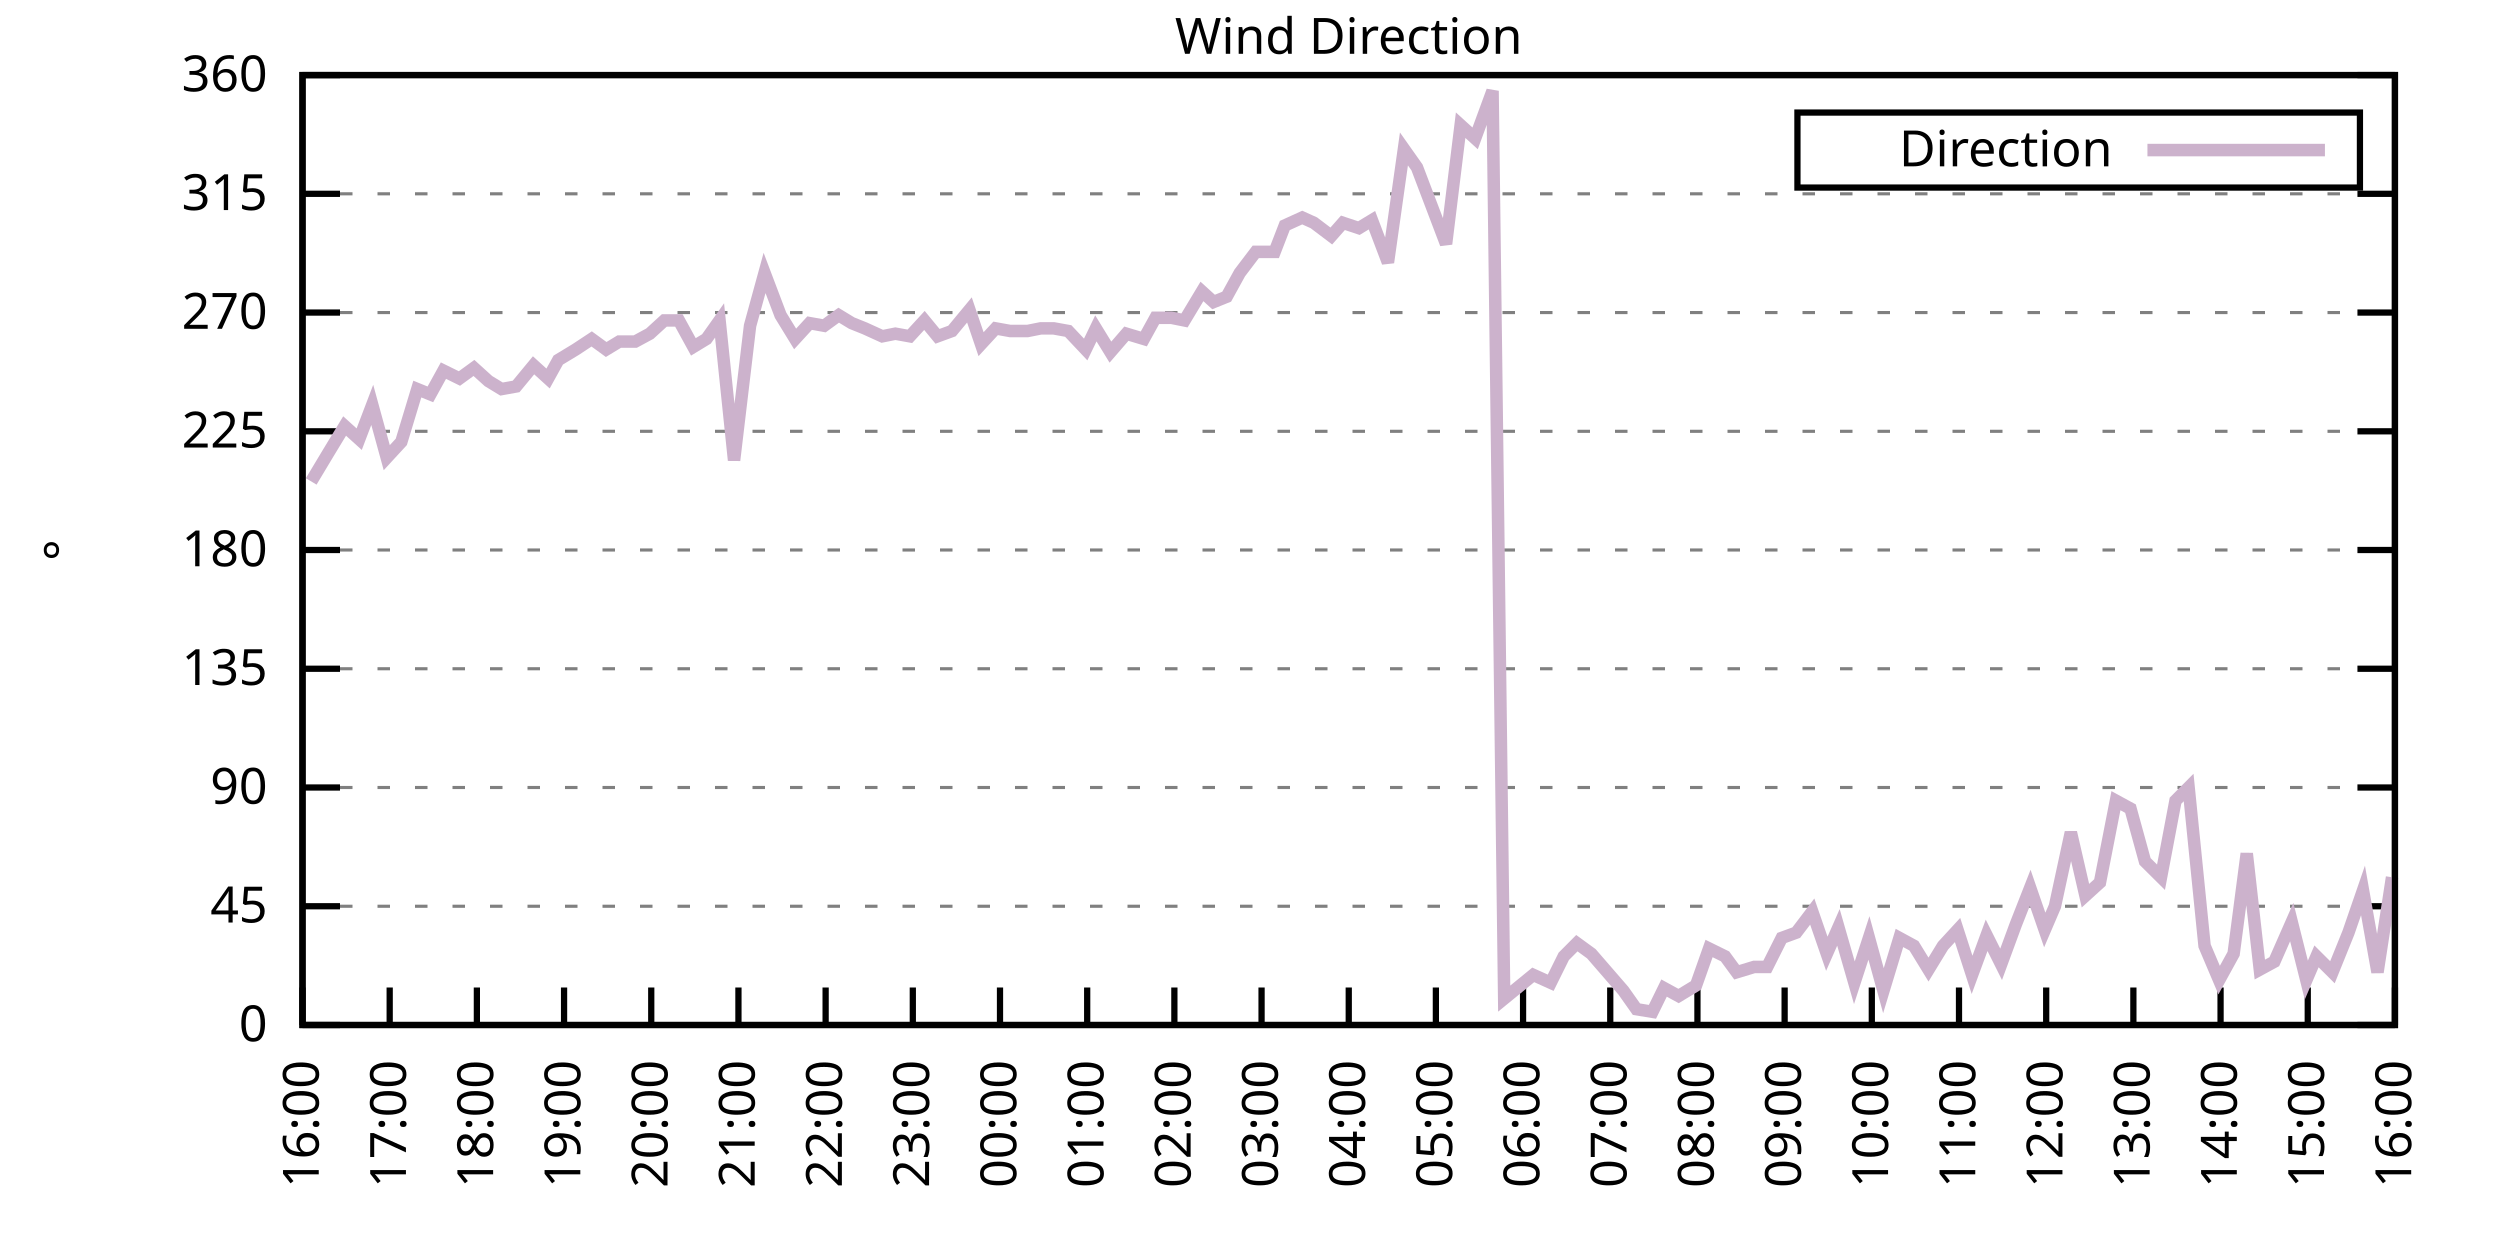
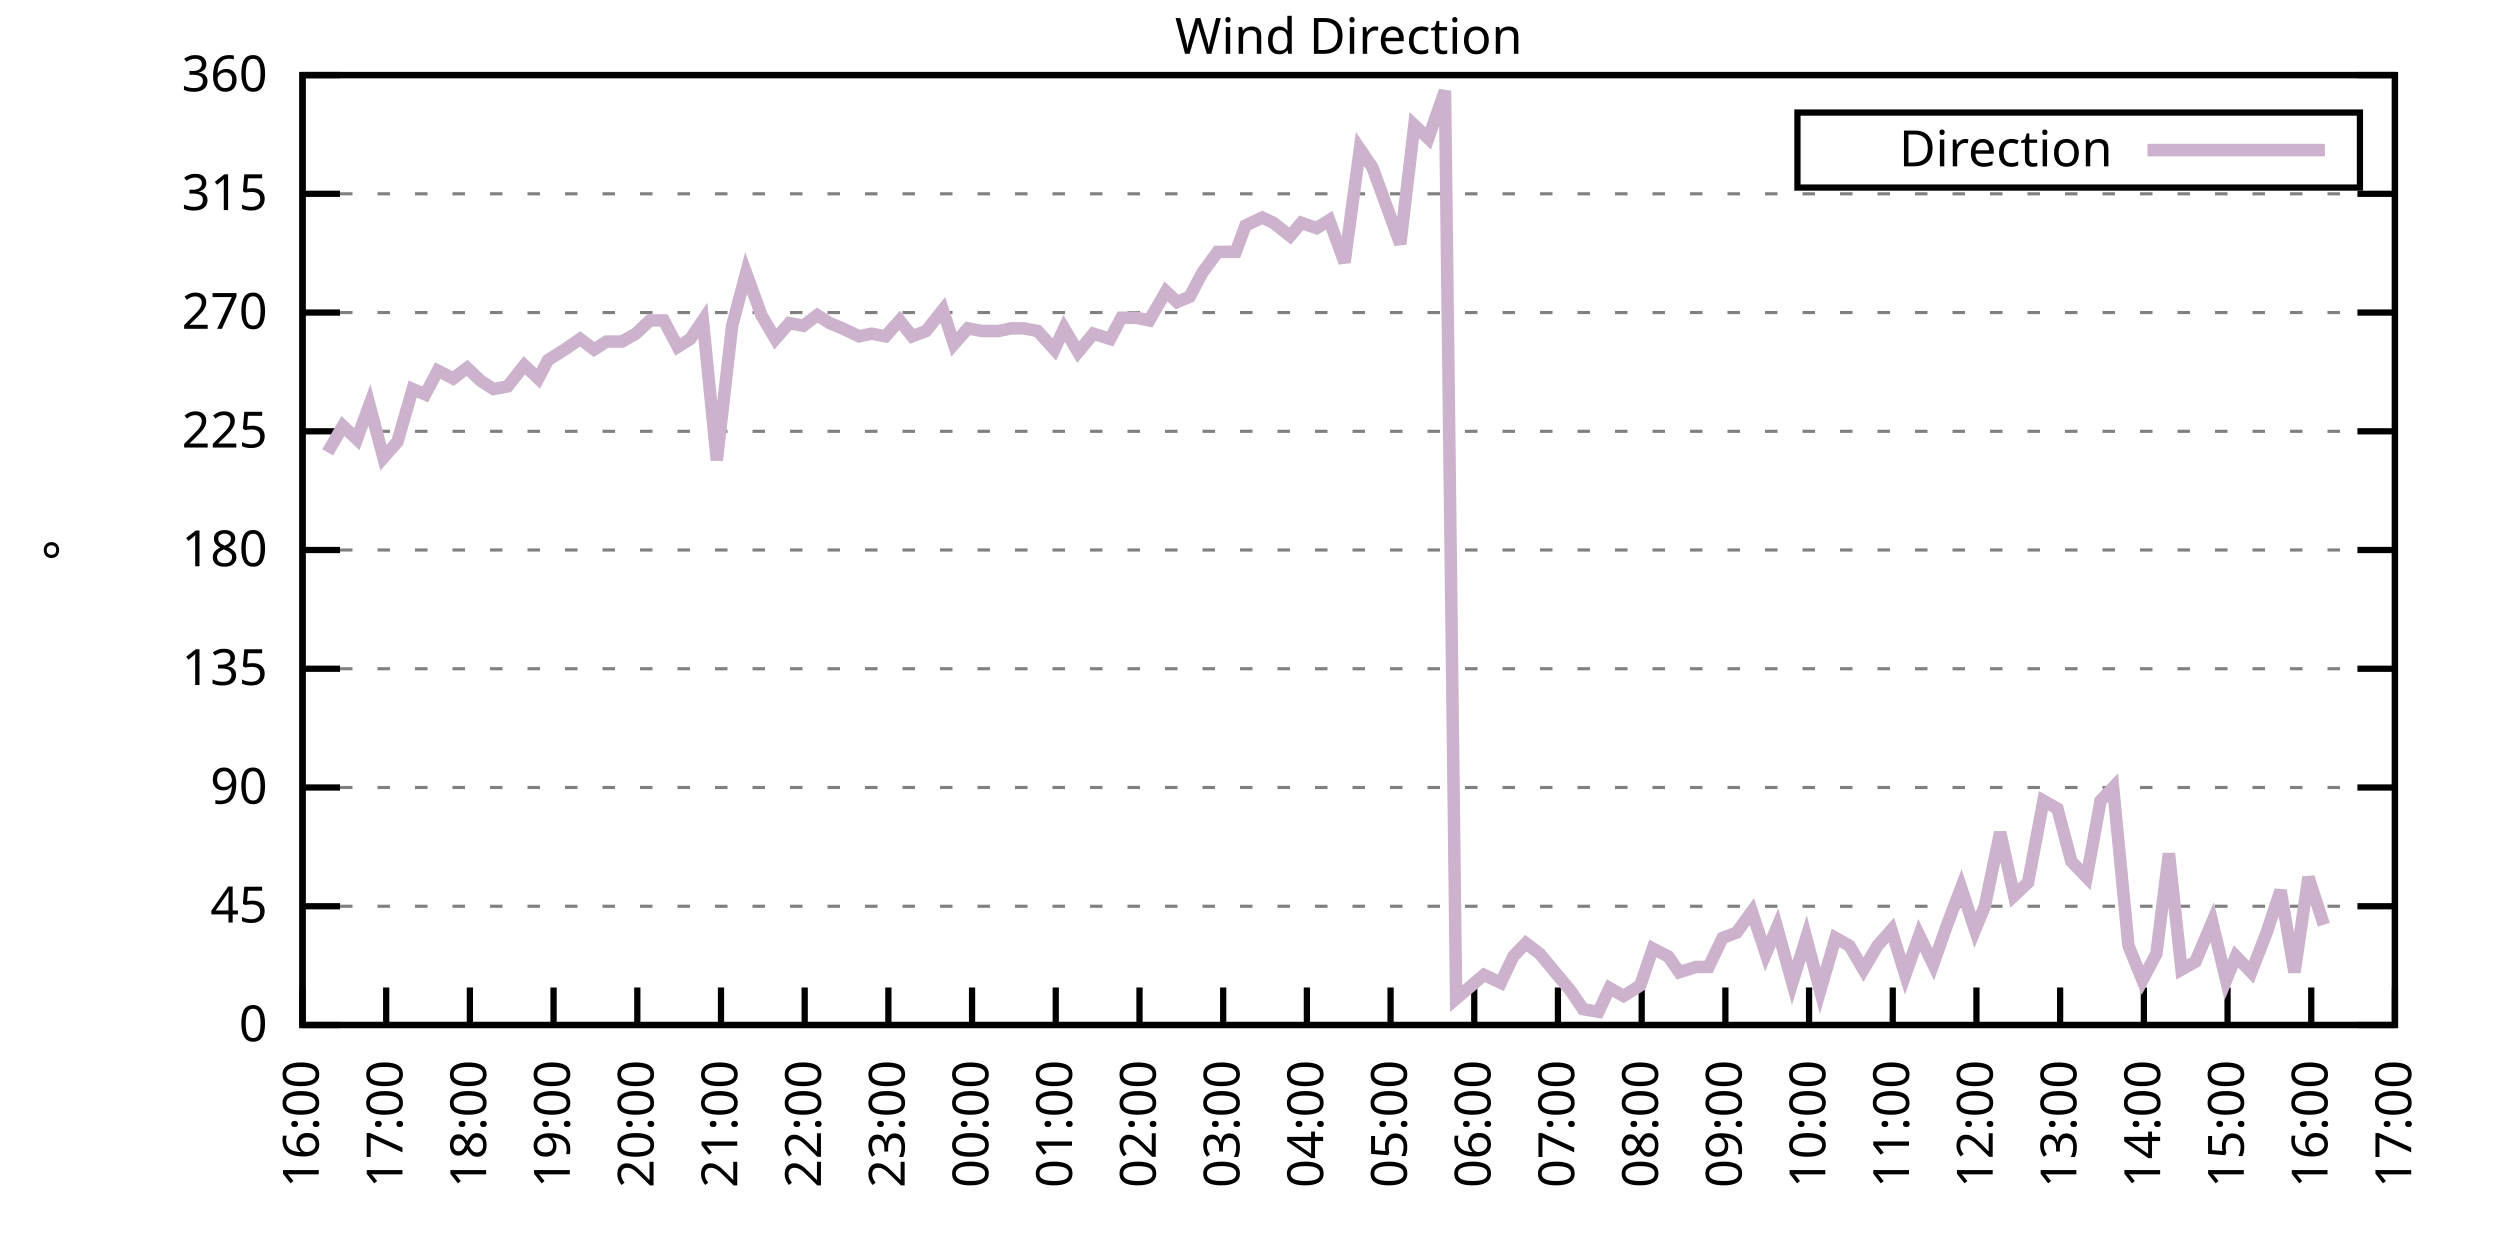
<svg xmlns="http://www.w3.org/2000/svg" xmlns:xlink="http://www.w3.org/1999/xlink" width="400" height="200" viewBox="0 0 400 200">
  <g id="gnuplot_canvas">
    <rect x="0" y="0" width="400" height="200" fill="none" />
    <defs>
      <circle id="gpDot" r="0.5" stroke-width="0.5" stroke="currentColor" />
      <path id="gpPt0" stroke-width="0.333" stroke="currentColor" d="M-1,0 h2 M0,-1 v2" />
      <path id="gpPt1" stroke-width="0.333" stroke="currentColor" d="M-1,-1 L1,1 M1,-1 L-1,1" />
      <path id="gpPt2" stroke-width="0.333" stroke="currentColor" d="M-1,0 L1,0 M0,-1 L0,1 M-1,-1 L1,1 M-1,1 L1,-1" />
      <rect id="gpPt3" stroke-width="0.333" stroke="currentColor" x="-1" y="-1" width="2" height="2" />
      <rect id="gpPt4" stroke-width="0.333" stroke="currentColor" fill="currentColor" x="-1" y="-1" width="2" height="2" />
      <circle id="gpPt5" stroke-width="0.333" stroke="currentColor" cx="0" cy="0" r="1" />
      <use xlink:href="#gpPt5" id="gpPt6" fill="currentColor" stroke="none" />
      <path id="gpPt7" stroke-width="0.333" stroke="currentColor" d="M0,-1.33 L-1.33,0.67 L1.33,0.67 z" />
      <use xlink:href="#gpPt7" id="gpPt8" fill="currentColor" stroke="none" />
      <use xlink:href="#gpPt7" id="gpPt9" stroke="currentColor" transform="rotate(180)" />
      <use xlink:href="#gpPt9" id="gpPt10" fill="currentColor" stroke="none" />
      <use xlink:href="#gpPt3" id="gpPt11" stroke="currentColor" transform="rotate(45)" />
      <use xlink:href="#gpPt11" id="gpPt12" fill="currentColor" stroke="none" />
      <path id="gpPt13" stroke-width="0.333" stroke="currentColor" d="M0,1.330 L1.265,0.411 L0.782,-1.067 L-0.782,-1.076 L-1.265,0.411 z" />
      <use xlink:href="#gpPt13" id="gpPt14" fill="currentColor" stroke="none" />
      <filter id="textbox" filterUnits="objectBoundingBox" x="0" y="0" height="1" width="1">
        <feFlood flood-color="white" flood-opacity="1" result="bgnd" />
        <feComposite in="SourceGraphic" in2="bgnd" operator="atop" />
      </filter>
      <filter id="greybox" filterUnits="objectBoundingBox" x="0" y="0" height="1" width="1">
        <feFlood flood-color="lightgrey" flood-opacity="1" result="grey" />
        <feComposite in="SourceGraphic" in2="grey" operator="atop" />
      </filter>
    </defs>
    <g fill="none" color="white" stroke="currentColor" stroke-width="1.00" stroke-linecap="butt" stroke-linejoin="miter">
</g>
    <g fill="none" color="black" stroke="currentColor" stroke-width="1.00" stroke-linecap="butt" stroke-linejoin="miter">
      <g stroke="none" shape-rendering="crispEdges">
        <polygon fill="rgb(255, 255, 255)" points="48.40,164.00 383.18,164.00 383.18,12.02 48.40,12.02 " />
      </g>
    </g>
    <g fill="none" color="black" stroke="currentColor" stroke-width="1.00" stroke-linecap="butt" stroke-linejoin="miter">
</g>
    <g fill="none" color="black" stroke="black" stroke-width="0.50" stroke-linecap="butt" stroke-linejoin="miter">
</g>
    <g fill="none" color="gray" stroke="currentColor" stroke-width="0.50" stroke-linecap="butt" stroke-linejoin="miter">
      <path stroke="gray" stroke-dasharray="2,4" class="gridline" d="M48.40,164.00 L383.19,164.00  " />
    </g>
    <g fill="none" color="gray" stroke="gray" stroke-width="1.00" stroke-linecap="butt" stroke-linejoin="miter">
</g>
    <g fill="none" color="black" stroke="currentColor" stroke-width="1.00" stroke-linecap="butt" stroke-linejoin="miter">
      <path stroke="black" d="M48.40,164.00 L54.40,164.00 M383.19,164.00 L377.19,164.00  " />
      <g transform="translate(42.80,166.60)" stroke="none" fill="black" font-family="Sans" font-size="8.00" text-anchor="end">
        <text>
          <tspan font-family="Sans"> 0</tspan>
        </text>
      </g>
    </g>
    <g fill="none" color="black" stroke="currentColor" stroke-width="1.00" stroke-linecap="butt" stroke-linejoin="miter">
</g>
    <g fill="none" color="black" stroke="black" stroke-width="0.50" stroke-linecap="butt" stroke-linejoin="miter">
</g>
    <g fill="none" color="gray" stroke="currentColor" stroke-width="0.50" stroke-linecap="butt" stroke-linejoin="miter">
      <path stroke="gray" stroke-dasharray="2,4" class="gridline" d="M48.40,145.00 L383.19,145.00  " />
    </g>
    <g fill="none" color="gray" stroke="gray" stroke-width="1.00" stroke-linecap="butt" stroke-linejoin="miter">
</g>
    <g fill="none" color="black" stroke="currentColor" stroke-width="1.00" stroke-linecap="butt" stroke-linejoin="miter">
      <path stroke="black" d="M48.40,145.00 L54.40,145.00 M383.19,145.00 L377.19,145.00  " />
      <g transform="translate(42.80,147.60)" stroke="none" fill="black" font-family="Sans" font-size="8.00" text-anchor="end">
        <text>
          <tspan font-family="Sans"> 45</tspan>
        </text>
      </g>
    </g>
    <g fill="none" color="black" stroke="currentColor" stroke-width="1.00" stroke-linecap="butt" stroke-linejoin="miter">
</g>
    <g fill="none" color="black" stroke="black" stroke-width="0.50" stroke-linecap="butt" stroke-linejoin="miter">
</g>
    <g fill="none" color="gray" stroke="currentColor" stroke-width="0.50" stroke-linecap="butt" stroke-linejoin="miter">
      <path stroke="gray" stroke-dasharray="2,4" class="gridline" d="M48.40,126.00 L383.19,126.00  " />
    </g>
    <g fill="none" color="gray" stroke="gray" stroke-width="1.00" stroke-linecap="butt" stroke-linejoin="miter">
</g>
    <g fill="none" color="black" stroke="currentColor" stroke-width="1.00" stroke-linecap="butt" stroke-linejoin="miter">
      <path stroke="black" d="M48.40,126.00 L54.40,126.00 M383.19,126.00 L377.19,126.00  " />
      <g transform="translate(42.80,128.60)" stroke="none" fill="black" font-family="Sans" font-size="8.00" text-anchor="end">
        <text>
          <tspan font-family="Sans"> 90</tspan>
        </text>
      </g>
    </g>
    <g fill="none" color="black" stroke="currentColor" stroke-width="1.00" stroke-linecap="butt" stroke-linejoin="miter">
</g>
    <g fill="none" color="black" stroke="black" stroke-width="0.50" stroke-linecap="butt" stroke-linejoin="miter">
</g>
    <g fill="none" color="gray" stroke="currentColor" stroke-width="0.50" stroke-linecap="butt" stroke-linejoin="miter">
      <path stroke="gray" stroke-dasharray="2,4" class="gridline" d="M48.40,107.00 L383.19,107.00  " />
    </g>
    <g fill="none" color="gray" stroke="gray" stroke-width="1.00" stroke-linecap="butt" stroke-linejoin="miter">
</g>
    <g fill="none" color="black" stroke="currentColor" stroke-width="1.00" stroke-linecap="butt" stroke-linejoin="miter">
      <path stroke="black" d="M48.40,107.00 L54.40,107.00 M383.19,107.00 L377.19,107.00  " />
      <g transform="translate(42.80,109.60)" stroke="none" fill="black" font-family="Sans" font-size="8.00" text-anchor="end">
        <text>
          <tspan font-family="Sans"> 135</tspan>
        </text>
      </g>
    </g>
    <g fill="none" color="black" stroke="currentColor" stroke-width="1.00" stroke-linecap="butt" stroke-linejoin="miter">
</g>
    <g fill="none" color="black" stroke="black" stroke-width="0.50" stroke-linecap="butt" stroke-linejoin="miter">
</g>
    <g fill="none" color="gray" stroke="currentColor" stroke-width="0.50" stroke-linecap="butt" stroke-linejoin="miter">
      <path stroke="gray" stroke-dasharray="2,4" class="gridline" d="M48.40,88.00 L383.19,88.00  " />
    </g>
    <g fill="none" color="gray" stroke="gray" stroke-width="1.00" stroke-linecap="butt" stroke-linejoin="miter">
</g>
    <g fill="none" color="black" stroke="currentColor" stroke-width="1.00" stroke-linecap="butt" stroke-linejoin="miter">
      <path stroke="black" d="M48.40,88.00 L54.40,88.00 M383.19,88.00 L377.19,88.00  " />
      <g transform="translate(42.80,90.60)" stroke="none" fill="black" font-family="Sans" font-size="8.00" text-anchor="end">
        <text>
          <tspan font-family="Sans"> 180</tspan>
        </text>
      </g>
    </g>
    <g fill="none" color="black" stroke="currentColor" stroke-width="1.00" stroke-linecap="butt" stroke-linejoin="miter">
</g>
    <g fill="none" color="black" stroke="black" stroke-width="0.50" stroke-linecap="butt" stroke-linejoin="miter">
</g>
    <g fill="none" color="gray" stroke="currentColor" stroke-width="0.50" stroke-linecap="butt" stroke-linejoin="miter">
      <path stroke="gray" stroke-dasharray="2,4" class="gridline" d="M48.40,69.01 L383.19,69.01  " />
    </g>
    <g fill="none" color="gray" stroke="gray" stroke-width="1.00" stroke-linecap="butt" stroke-linejoin="miter">
</g>
    <g fill="none" color="black" stroke="currentColor" stroke-width="1.00" stroke-linecap="butt" stroke-linejoin="miter">
      <path stroke="black" d="M48.40,69.01 L54.40,69.01 M383.19,69.01 L377.19,69.01  " />
      <g transform="translate(42.80,71.61)" stroke="none" fill="black" font-family="Sans" font-size="8.00" text-anchor="end">
        <text>
          <tspan font-family="Sans"> 225</tspan>
        </text>
      </g>
    </g>
    <g fill="none" color="black" stroke="currentColor" stroke-width="1.00" stroke-linecap="butt" stroke-linejoin="miter">
</g>
    <g fill="none" color="black" stroke="black" stroke-width="0.50" stroke-linecap="butt" stroke-linejoin="miter">
</g>
    <g fill="none" color="gray" stroke="currentColor" stroke-width="0.50" stroke-linecap="butt" stroke-linejoin="miter">
      <path stroke="gray" stroke-dasharray="2,4" class="gridline" d="M48.40,50.01 L383.19,50.01  " />
    </g>
    <g fill="none" color="gray" stroke="gray" stroke-width="1.00" stroke-linecap="butt" stroke-linejoin="miter">
</g>
    <g fill="none" color="black" stroke="currentColor" stroke-width="1.00" stroke-linecap="butt" stroke-linejoin="miter">
      <path stroke="black" d="M48.40,50.01 L54.40,50.01 M383.19,50.01 L377.19,50.01  " />
      <g transform="translate(42.80,52.61)" stroke="none" fill="black" font-family="Sans" font-size="8.00" text-anchor="end">
        <text>
          <tspan font-family="Sans"> 270</tspan>
        </text>
      </g>
    </g>
    <g fill="none" color="black" stroke="currentColor" stroke-width="1.00" stroke-linecap="butt" stroke-linejoin="miter">
</g>
    <g fill="none" color="black" stroke="black" stroke-width="0.50" stroke-linecap="butt" stroke-linejoin="miter">
</g>
    <g fill="none" color="gray" stroke="currentColor" stroke-width="0.50" stroke-linecap="butt" stroke-linejoin="miter">
      <path stroke="gray" stroke-dasharray="2,4" class="gridline" d="M48.40,31.01 L383.19,31.01  " />
    </g>
    <g fill="none" color="gray" stroke="gray" stroke-width="1.00" stroke-linecap="butt" stroke-linejoin="miter">
</g>
    <g fill="none" color="black" stroke="currentColor" stroke-width="1.00" stroke-linecap="butt" stroke-linejoin="miter">
      <path stroke="black" d="M48.40,31.01 L54.40,31.01 M383.19,31.01 L377.19,31.01  " />
      <g transform="translate(42.80,33.61)" stroke="none" fill="black" font-family="Sans" font-size="8.00" text-anchor="end">
        <text>
          <tspan font-family="Sans"> 315</tspan>
        </text>
      </g>
    </g>
    <g fill="none" color="black" stroke="currentColor" stroke-width="1.00" stroke-linecap="butt" stroke-linejoin="miter">
</g>
    <g fill="none" color="black" stroke="black" stroke-width="0.50" stroke-linecap="butt" stroke-linejoin="miter">
</g>
    <g fill="none" color="gray" stroke="currentColor" stroke-width="0.50" stroke-linecap="butt" stroke-linejoin="miter">
      <path stroke="gray" stroke-dasharray="2,4" class="gridline" d="M48.40,12.01 L383.19,12.01  " />
    </g>
    <g fill="none" color="gray" stroke="gray" stroke-width="1.00" stroke-linecap="butt" stroke-linejoin="miter">
</g>
    <g fill="none" color="black" stroke="currentColor" stroke-width="1.00" stroke-linecap="butt" stroke-linejoin="miter">
      <path stroke="black" d="M48.40,12.01 L54.40,12.01 M383.19,12.01 L377.19,12.01  " />
      <g transform="translate(42.80,14.61)" stroke="none" fill="black" font-family="Sans" font-size="8.00" text-anchor="end">
        <text>
          <tspan font-family="Sans"> 360</tspan>
        </text>
      </g>
    </g>
    <g fill="none" color="black" stroke="currentColor" stroke-width="1.00" stroke-linecap="butt" stroke-linejoin="miter">
      <path stroke="black" d="M48.40,164.00 L48.40,158.00  " />
      <g transform="translate(51.00,169.60) rotate(270.00)" stroke="none" fill="black" font-family="Sans" font-size="8.00" text-anchor="end">
        <text>
          <tspan font-family="Sans">16:00</tspan>
        </text>
      </g>
    </g>
    <g fill="none" color="black" stroke="currentColor" stroke-width="1.00" stroke-linecap="butt" stroke-linejoin="miter">
-       <path stroke="black" d="M62.35,164.00 L62.35,158.00  " />
-       <g transform="translate(64.95,169.60) rotate(270.00)" stroke="none" fill="black" font-family="Sans" font-size="8.00" text-anchor="end">
+       <path stroke="black" d="M61.79,164.00 L61.79,158.00  " />
+       <g transform="translate(64.39,169.60) rotate(270.00)" stroke="none" fill="black" font-family="Sans" font-size="8.00" text-anchor="end">
        <text>
          <tspan font-family="Sans">17:00</tspan>
        </text>
      </g>
    </g>
    <g fill="none" color="black" stroke="currentColor" stroke-width="1.00" stroke-linecap="butt" stroke-linejoin="miter">
-       <path stroke="black" d="M76.30,164.00 L76.30,158.00  " />
-       <g transform="translate(78.90,169.60) rotate(270.00)" stroke="none" fill="black" font-family="Sans" font-size="8.00" text-anchor="end">
+       <path stroke="black" d="M75.18,164.00 L75.18,158.00  " />
+       <g transform="translate(77.78,169.60) rotate(270.00)" stroke="none" fill="black" font-family="Sans" font-size="8.00" text-anchor="end">
        <text>
          <tspan font-family="Sans">18:00</tspan>
        </text>
      </g>
    </g>
    <g fill="none" color="black" stroke="currentColor" stroke-width="1.00" stroke-linecap="butt" stroke-linejoin="miter">
-       <path stroke="black" d="M90.25,164.00 L90.25,158.00  " />
-       <g transform="translate(92.85,169.60) rotate(270.00)" stroke="none" fill="black" font-family="Sans" font-size="8.00" text-anchor="end">
+       <path stroke="black" d="M88.57,164.00 L88.57,158.00  " />
+       <g transform="translate(91.17,169.60) rotate(270.00)" stroke="none" fill="black" font-family="Sans" font-size="8.00" text-anchor="end">
        <text>
          <tspan font-family="Sans">19:00</tspan>
        </text>
      </g>
    </g>
    <g fill="none" color="black" stroke="currentColor" stroke-width="1.00" stroke-linecap="butt" stroke-linejoin="miter">
-       <path stroke="black" d="M104.20,164.00 L104.20,158.00  " />
-       <g transform="translate(106.80,169.60) rotate(270.00)" stroke="none" fill="black" font-family="Sans" font-size="8.00" text-anchor="end">
+       <path stroke="black" d="M101.97,164.00 L101.97,158.00  " />
+       <g transform="translate(104.57,169.60) rotate(270.00)" stroke="none" fill="black" font-family="Sans" font-size="8.00" text-anchor="end">
        <text>
          <tspan font-family="Sans">20:00</tspan>
        </text>
      </g>
    </g>
    <g fill="none" color="black" stroke="currentColor" stroke-width="1.00" stroke-linecap="butt" stroke-linejoin="miter">
-       <path stroke="black" d="M118.15,164.00 L118.15,158.00  " />
-       <g transform="translate(120.75,169.60) rotate(270.00)" stroke="none" fill="black" font-family="Sans" font-size="8.00" text-anchor="end">
+       <path stroke="black" d="M115.36,164.00 L115.36,158.00  " />
+       <g transform="translate(117.96,169.60) rotate(270.00)" stroke="none" fill="black" font-family="Sans" font-size="8.00" text-anchor="end">
        <text>
          <tspan font-family="Sans">21:00</tspan>
        </text>
      </g>
    </g>
    <g fill="none" color="black" stroke="currentColor" stroke-width="1.00" stroke-linecap="butt" stroke-linejoin="miter">
-       <path stroke="black" d="M132.10,164.00 L132.10,158.00  " />
-       <g transform="translate(134.70,169.60) rotate(270.00)" stroke="none" fill="black" font-family="Sans" font-size="8.00" text-anchor="end">
+       <path stroke="black" d="M128.75,164.00 L128.75,158.00  " />
+       <g transform="translate(131.35,169.60) rotate(270.00)" stroke="none" fill="black" font-family="Sans" font-size="8.00" text-anchor="end">
        <text>
          <tspan font-family="Sans">22:00</tspan>
        </text>
      </g>
    </g>
    <g fill="none" color="black" stroke="currentColor" stroke-width="1.00" stroke-linecap="butt" stroke-linejoin="miter">
-       <path stroke="black" d="M146.05,164.00 L146.05,158.00  " />
-       <g transform="translate(148.65,169.60) rotate(270.00)" stroke="none" fill="black" font-family="Sans" font-size="8.00" text-anchor="end">
+       <path stroke="black" d="M142.14,164.00 L142.14,158.00  " />
+       <g transform="translate(144.74,169.60) rotate(270.00)" stroke="none" fill="black" font-family="Sans" font-size="8.00" text-anchor="end">
        <text>
          <tspan font-family="Sans">23:00</tspan>
        </text>
      </g>
    </g>
    <g fill="none" color="black" stroke="currentColor" stroke-width="1.00" stroke-linecap="butt" stroke-linejoin="miter">
-       <path stroke="black" d="M160.00,164.00 L160.00,158.00  " />
-       <g transform="translate(162.60,169.60) rotate(270.00)" stroke="none" fill="black" font-family="Sans" font-size="8.00" text-anchor="end">
+       <path stroke="black" d="M155.53,164.00 L155.53,158.00  " />
+       <g transform="translate(158.13,169.60) rotate(270.00)" stroke="none" fill="black" font-family="Sans" font-size="8.00" text-anchor="end">
        <text>
          <tspan font-family="Sans">00:00</tspan>
        </text>
      </g>
    </g>
    <g fill="none" color="black" stroke="currentColor" stroke-width="1.00" stroke-linecap="butt" stroke-linejoin="miter">
-       <path stroke="black" d="M173.95,164.00 L173.95,158.00  " />
-       <g transform="translate(176.55,169.60) rotate(270.00)" stroke="none" fill="black" font-family="Sans" font-size="8.00" text-anchor="end">
+       <path stroke="black" d="M168.92,164.00 L168.92,158.00  " />
+       <g transform="translate(171.52,169.60) rotate(270.00)" stroke="none" fill="black" font-family="Sans" font-size="8.00" text-anchor="end">
        <text>
          <tspan font-family="Sans">01:00</tspan>
        </text>
      </g>
    </g>
    <g fill="none" color="black" stroke="currentColor" stroke-width="1.00" stroke-linecap="butt" stroke-linejoin="miter">
-       <path stroke="black" d="M187.90,164.00 L187.90,158.00  " />
-       <g transform="translate(190.50,169.60) rotate(270.00)" stroke="none" fill="black" font-family="Sans" font-size="8.00" text-anchor="end">
+       <path stroke="black" d="M182.32,164.00 L182.32,158.00  " />
+       <g transform="translate(184.92,169.60) rotate(270.00)" stroke="none" fill="black" font-family="Sans" font-size="8.00" text-anchor="end">
        <text>
          <tspan font-family="Sans">02:00</tspan>
        </text>
      </g>
    </g>
    <g fill="none" color="black" stroke="currentColor" stroke-width="1.00" stroke-linecap="butt" stroke-linejoin="miter">
-       <path stroke="black" d="M201.85,164.00 L201.85,158.00  " />
-       <g transform="translate(204.45,169.60) rotate(270.00)" stroke="none" fill="black" font-family="Sans" font-size="8.00" text-anchor="end">
+       <path stroke="black" d="M195.71,164.00 L195.71,158.00  " />
+       <g transform="translate(198.31,169.60) rotate(270.00)" stroke="none" fill="black" font-family="Sans" font-size="8.00" text-anchor="end">
        <text>
          <tspan font-family="Sans">03:00</tspan>
        </text>
      </g>
    </g>
    <g fill="none" color="black" stroke="currentColor" stroke-width="1.00" stroke-linecap="butt" stroke-linejoin="miter">
-       <path stroke="black" d="M215.80,164.00 L215.80,158.00  " />
-       <g transform="translate(218.40,169.60) rotate(270.00)" stroke="none" fill="black" font-family="Sans" font-size="8.00" text-anchor="end">
+       <path stroke="black" d="M209.10,164.00 L209.10,158.00  " />
+       <g transform="translate(211.70,169.60) rotate(270.00)" stroke="none" fill="black" font-family="Sans" font-size="8.00" text-anchor="end">
        <text>
          <tspan font-family="Sans">04:00</tspan>
        </text>
      </g>
    </g>
    <g fill="none" color="black" stroke="currentColor" stroke-width="1.00" stroke-linecap="butt" stroke-linejoin="miter">
-       <path stroke="black" d="M229.74,164.00 L229.74,158.00  " />
-       <g transform="translate(232.34,169.60) rotate(270.00)" stroke="none" fill="black" font-family="Sans" font-size="8.00" text-anchor="end">
+       <path stroke="black" d="M222.49,164.00 L222.49,158.00  " />
+       <g transform="translate(225.09,169.60) rotate(270.00)" stroke="none" fill="black" font-family="Sans" font-size="8.00" text-anchor="end">
        <text>
          <tspan font-family="Sans">05:00</tspan>
        </text>
      </g>
    </g>
    <g fill="none" color="black" stroke="currentColor" stroke-width="1.00" stroke-linecap="butt" stroke-linejoin="miter">
-       <path stroke="black" d="M243.69,164.00 L243.69,158.00  " />
-       <g transform="translate(246.29,169.60) rotate(270.00)" stroke="none" fill="black" font-family="Sans" font-size="8.00" text-anchor="end">
+       <path stroke="black" d="M235.88,164.00 L235.88,158.00  " />
+       <g transform="translate(238.48,169.60) rotate(270.00)" stroke="none" fill="black" font-family="Sans" font-size="8.00" text-anchor="end">
        <text>
          <tspan font-family="Sans">06:00</tspan>
        </text>
      </g>
    </g>
    <g fill="none" color="black" stroke="currentColor" stroke-width="1.00" stroke-linecap="butt" stroke-linejoin="miter">
-       <path stroke="black" d="M257.64,164.00 L257.64,158.00  " />
-       <g transform="translate(260.24,169.60) rotate(270.00)" stroke="none" fill="black" font-family="Sans" font-size="8.00" text-anchor="end">
+       <path stroke="black" d="M249.27,164.00 L249.27,158.00  " />
+       <g transform="translate(251.87,169.60) rotate(270.00)" stroke="none" fill="black" font-family="Sans" font-size="8.00" text-anchor="end">
        <text>
          <tspan font-family="Sans">07:00</tspan>
        </text>
      </g>
    </g>
    <g fill="none" color="black" stroke="currentColor" stroke-width="1.00" stroke-linecap="butt" stroke-linejoin="miter">
-       <path stroke="black" d="M271.59,164.00 L271.59,158.00  " />
-       <g transform="translate(274.19,169.60) rotate(270.00)" stroke="none" fill="black" font-family="Sans" font-size="8.00" text-anchor="end">
+       <path stroke="black" d="M262.67,164.00 L262.67,158.00  " />
+       <g transform="translate(265.27,169.60) rotate(270.00)" stroke="none" fill="black" font-family="Sans" font-size="8.00" text-anchor="end">
        <text>
          <tspan font-family="Sans">08:00</tspan>
        </text>
      </g>
    </g>
    <g fill="none" color="black" stroke="currentColor" stroke-width="1.00" stroke-linecap="butt" stroke-linejoin="miter">
-       <path stroke="black" d="M285.54,164.00 L285.54,158.00  " />
-       <g transform="translate(288.14,169.60) rotate(270.00)" stroke="none" fill="black" font-family="Sans" font-size="8.00" text-anchor="end">
+       <path stroke="black" d="M276.06,164.00 L276.06,158.00  " />
+       <g transform="translate(278.66,169.60) rotate(270.00)" stroke="none" fill="black" font-family="Sans" font-size="8.00" text-anchor="end">
        <text>
          <tspan font-family="Sans">09:00</tspan>
        </text>
      </g>
    </g>
    <g fill="none" color="black" stroke="currentColor" stroke-width="1.00" stroke-linecap="butt" stroke-linejoin="miter">
-       <path stroke="black" d="M299.49,164.00 L299.49,158.00  " />
-       <g transform="translate(302.09,169.60) rotate(270.00)" stroke="none" fill="black" font-family="Sans" font-size="8.00" text-anchor="end">
+       <path stroke="black" d="M289.45,164.00 L289.45,158.00  " />
+       <g transform="translate(292.05,169.60) rotate(270.00)" stroke="none" fill="black" font-family="Sans" font-size="8.00" text-anchor="end">
        <text>
          <tspan font-family="Sans">10:00</tspan>
        </text>
      </g>
    </g>
    <g fill="none" color="black" stroke="currentColor" stroke-width="1.00" stroke-linecap="butt" stroke-linejoin="miter">
-       <path stroke="black" d="M313.44,164.00 L313.44,158.00  " />
-       <g transform="translate(316.04,169.60) rotate(270.00)" stroke="none" fill="black" font-family="Sans" font-size="8.00" text-anchor="end">
+       <path stroke="black" d="M302.84,164.00 L302.84,158.00  " />
+       <g transform="translate(305.44,169.60) rotate(270.00)" stroke="none" fill="black" font-family="Sans" font-size="8.00" text-anchor="end">
        <text>
          <tspan font-family="Sans">11:00</tspan>
        </text>
      </g>
    </g>
    <g fill="none" color="black" stroke="currentColor" stroke-width="1.00" stroke-linecap="butt" stroke-linejoin="miter">
-       <path stroke="black" d="M327.39,164.00 L327.39,158.00  " />
-       <g transform="translate(329.99,169.60) rotate(270.00)" stroke="none" fill="black" font-family="Sans" font-size="8.00" text-anchor="end">
+       <path stroke="black" d="M316.23,164.00 L316.23,158.00  " />
+       <g transform="translate(318.83,169.60) rotate(270.00)" stroke="none" fill="black" font-family="Sans" font-size="8.00" text-anchor="end">
        <text>
          <tspan font-family="Sans">12:00</tspan>
        </text>
      </g>
    </g>
    <g fill="none" color="black" stroke="currentColor" stroke-width="1.00" stroke-linecap="butt" stroke-linejoin="miter">
-       <path stroke="black" d="M341.34,164.00 L341.34,158.00  " />
-       <g transform="translate(343.94,169.60) rotate(270.00)" stroke="none" fill="black" font-family="Sans" font-size="8.00" text-anchor="end">
+       <path stroke="black" d="M329.62,164.00 L329.62,158.00  " />
+       <g transform="translate(332.22,169.60) rotate(270.00)" stroke="none" fill="black" font-family="Sans" font-size="8.00" text-anchor="end">
        <text>
          <tspan font-family="Sans">13:00</tspan>
        </text>
      </g>
    </g>
    <g fill="none" color="black" stroke="currentColor" stroke-width="1.00" stroke-linecap="butt" stroke-linejoin="miter">
-       <path stroke="black" d="M355.29,164.00 L355.29,158.00  " />
-       <g transform="translate(357.89,169.60) rotate(270.00)" stroke="none" fill="black" font-family="Sans" font-size="8.00" text-anchor="end">
+       <path stroke="black" d="M343.02,164.00 L343.02,158.00  " />
+       <g transform="translate(345.62,169.60) rotate(270.00)" stroke="none" fill="black" font-family="Sans" font-size="8.00" text-anchor="end">
        <text>
          <tspan font-family="Sans">14:00</tspan>
        </text>
      </g>
    </g>
    <g fill="none" color="black" stroke="currentColor" stroke-width="1.00" stroke-linecap="butt" stroke-linejoin="miter">
-       <path stroke="black" d="M369.24,164.00 L369.24,158.00  " />
-       <g transform="translate(371.84,169.60) rotate(270.00)" stroke="none" fill="black" font-family="Sans" font-size="8.00" text-anchor="end">
+       <path stroke="black" d="M356.41,164.00 L356.41,158.00  " />
+       <g transform="translate(359.01,169.60) rotate(270.00)" stroke="none" fill="black" font-family="Sans" font-size="8.00" text-anchor="end">
        <text>
          <tspan font-family="Sans">15:00</tspan>
+         </text>
+       </g>
+     </g>
+     <g fill="none" color="black" stroke="currentColor" stroke-width="1.00" stroke-linecap="butt" stroke-linejoin="miter">
+       <path stroke="black" d="M369.80,164.00 L369.80,158.00  " />
+       <g transform="translate(372.40,169.60) rotate(270.00)" stroke="none" fill="black" font-family="Sans" font-size="8.00" text-anchor="end">
+         <text>
+           <tspan font-family="Sans">16:00</tspan>
        </text>
      </g>
    </g>
    <g fill="none" color="black" stroke="currentColor" stroke-width="1.00" stroke-linecap="butt" stroke-linejoin="miter">
      <path stroke="black" d="M383.19,164.00 L383.19,158.00  " />
      <g transform="translate(385.79,169.60) rotate(270.00)" stroke="none" fill="black" font-family="Sans" font-size="8.00" text-anchor="end">
        <text>
-           <tspan font-family="Sans">16:00</tspan>
+           <tspan font-family="Sans">17:00</tspan>
        </text>
      </g>
    </g>
    <g fill="none" color="black" stroke="currentColor" stroke-width="1.00" stroke-linecap="butt" stroke-linejoin="miter">
</g>
    <g fill="none" color="black" stroke="currentColor" stroke-width="1.00" stroke-linecap="butt" stroke-linejoin="miter">
      <path stroke="black" d="M48.40,12.01 L48.40,164.00 L383.19,164.00 L383.19,12.01 L48.40,12.01 Z  " />
    </g>
    <g fill="none" color="black" stroke="currentColor" stroke-width="1.00" stroke-linecap="butt" stroke-linejoin="miter">
</g>
    <g fill="none" color="black" stroke="currentColor" stroke-width="1.00" stroke-linecap="butt" stroke-linejoin="miter">
      <path stroke="black" d="M287.59,30.01 L287.59,18.01 L377.59,18.01 L377.59,30.01 L287.59,30.01 Z  " />
    </g>
    <g id="Wind_direction_plot_1">
      <g fill="none" color="white" stroke="black" stroke-width="2.00" stroke-linecap="butt" stroke-linejoin="miter">
</g>
      <g fill="none" color="black" stroke="currentColor" stroke-width="2.00" stroke-linecap="butt" stroke-linejoin="miter">
        <g transform="translate(337.99,26.61)" stroke="none" fill="black" font-family="Sans" font-size="8.00" text-anchor="end">
          <text>
            <tspan font-family="Sans">Direction</tspan>
          </text>
        </g>
      </g>
      <g fill="none" color="black" stroke="currentColor" stroke-width="2.00" stroke-linecap="butt" stroke-linejoin="miter">
-         <path stroke="rgb(204, 178, 204)" d="M343.59,24.01 L371.99,24.01 M49.79,77.03 L52.58,72.38 L55.14,68.16 L57.47,70.27 L59.56,64.78 L61.88,73.23   L64.21,70.70 L66.77,62.25 L68.86,63.10 L70.95,59.30 L73.51,60.56 L75.83,58.87 L78.16,60.98 L80.25,62.25   L82.58,61.83 L85.37,58.45 L87.69,60.56 L89.32,57.61 L92.11,55.92 L94.67,54.23 L96.99,55.92 L99.08,54.65   L101.64,54.65 L103.97,53.39 L106.29,51.27 L108.62,51.27 L110.94,55.50 L113.03,54.23 L115.13,51.27 L117.45,73.65   L120.01,52.12 L122.33,43.67 L124.89,50.43 L127.22,54.23 L129.54,51.70 L131.87,52.12 L134.19,50.43 L136.28,51.70   L138.37,52.54 L141.16,53.81 L143.26,53.39 L145.58,53.81 L147.91,51.27 L150.00,53.81 L152.32,52.96 L155.11,49.59   L156.97,55.07 L159.30,52.54 L161.62,52.96 L164.41,52.96 L166.51,52.54 L168.60,52.54 L170.92,52.96 L173.71,55.92   L175.34,52.54 L177.67,56.34 L180.22,53.39 L183.01,54.23 L184.87,50.85 L187.43,50.85 L189.52,51.27 L192.31,46.63   L194.17,48.32 L196.27,47.47 L198.36,43.67 L200.92,40.30 L203.94,40.30 L205.57,36.08 L208.36,34.81 L210.22,35.65   L213.01,37.76 L214.87,35.65 L217.42,36.50 L219.51,35.23 L222.07,41.99 L224.63,23.83 L226.72,26.79 L231.37,39.03   L233.70,20.03 L236.02,22.14 L238.81,14.54 L240.67,159.78 L245.32,155.98 L248.11,157.24 L250.20,153.02 L252.30,150.91   L254.62,152.60 L259.74,158.51 L261.83,161.47 L264.39,161.89 L266.25,158.09 L268.57,159.36 L271.36,157.67 L273.45,151.76   L276.01,153.02 L277.87,155.56 L280.66,154.71 L282.75,154.71 L285.08,150.07 L287.40,149.22 L289.96,145.85 L292.29,152.60   L294.15,148.38 L296.70,157.24 L299.03,150.07 L301.35,158.51 L303.91,150.07 L306.23,151.33 L308.56,155.13 L310.88,151.33   L313.21,148.80 L315.53,155.98 L317.86,149.65 L320.18,154.29 L322.51,147.96 L324.83,142.05 L327.16,148.80 L328.79,145.00   L331.34,133.18 L333.67,143.31 L335.99,141.20 L338.55,128.11 L340.88,129.38 L343.20,137.82 L345.76,140.36 L348.08,128.11   L350.18,126.00 L352.73,151.33 L355.06,156.82 L357.38,152.60 L359.48,136.56 L361.57,155.13 L363.89,153.87 L366.68,147.53   L369.01,156.82 L370.64,153.02 L373.19,155.56 L375.75,149.22 L378.08,142.47 L380.40,155.56 L382.73,140.36  " />
+         <path stroke="rgb(204, 178, 204)" d="M343.59,24.01 L371.99,24.01 M52.42,72.38 L54.87,68.16 L57.10,70.27 L59.11,64.78 L61.35,73.23 L63.58,70.70   L66.03,62.25 L68.04,63.10 L70.05,59.30 L72.50,60.56 L74.74,58.87 L76.97,60.98 L78.98,62.25 L81.21,61.83   L83.89,58.45 L86.12,60.56 L87.68,57.61 L90.36,55.92 L92.82,54.23 L95.05,55.92 L97.06,54.65 L99.51,54.65   L101.74,53.39 L103.98,51.27 L106.21,51.27 L108.44,55.50 L110.45,54.23 L112.46,51.27 L114.69,73.65 L117.14,52.12   L119.38,43.67 L121.83,50.43 L124.06,54.23 L126.29,51.70 L128.53,52.12 L130.76,50.43 L132.77,51.70 L134.78,52.54   L137.45,53.81 L139.46,53.39 L141.69,53.81 L143.93,51.27 L145.94,53.81 L148.17,52.96 L150.85,49.59 L152.63,55.07   L154.86,52.54 L157.10,52.96 L159.77,52.96 L161.78,52.54 L163.79,52.54 L166.02,52.96 L168.70,55.92 L170.26,52.54   L172.50,56.34 L174.95,53.39 L177.63,54.23 L179.41,50.85 L181.87,50.85 L183.88,51.27 L186.56,46.63 L188.34,48.32   L190.35,47.47 L192.36,43.67 L194.81,40.30 L197.72,40.30 L199.28,36.08 L201.96,34.81 L203.74,35.65 L206.42,37.76   L208.21,35.65 L210.66,36.50 L212.67,35.23 L215.13,41.99 L217.58,23.83 L219.59,26.79 L224.05,39.03 L226.29,20.03   L228.52,22.14 L231.20,14.54 L232.98,159.78 L237.44,155.98 L240.12,157.24 L242.13,153.02 L244.14,150.91 L246.37,152.60   L251.28,158.51 L253.29,161.47 L255.75,161.89 L257.53,158.09 L259.76,159.36 L262.44,157.67 L264.45,151.76 L266.91,153.02   L268.69,155.56 L271.37,154.71 L273.38,154.71 L275.61,150.07 L277.84,149.22 L280.30,145.85 L282.53,152.60 L284.32,148.38   L286.77,157.24 L289.00,150.07 L291.23,158.51 L293.69,150.07 L295.92,151.33 L298.15,155.13 L300.39,151.33 L302.62,148.80   L304.85,155.98 L307.08,149.65 L309.31,154.29 L311.54,147.96 L313.78,142.05 L316.01,148.80 L317.57,145.00 L320.03,133.18   L322.26,143.31 L324.49,141.20 L326.95,128.11 L329.18,129.38 L331.41,137.82 L333.86,140.36 L336.10,128.11 L338.10,126.00   L340.56,151.33 L342.79,156.82 L345.02,152.60 L347.03,136.56 L349.04,155.13 L351.27,153.87 L353.95,147.53 L356.18,156.82   L357.75,153.02 L360.20,155.56 L362.66,149.22 L364.89,142.47 L367.12,155.56 L369.35,140.36 L371.81,147.96  " />
      </g>
    </g>
    <g fill="none" color="black" stroke="currentColor" stroke-width="2.00" stroke-linecap="butt" stroke-linejoin="miter">
</g>
    <g fill="none" color="black" stroke="black" stroke-width="1.00" stroke-linecap="butt" stroke-linejoin="miter">
</g>
    <g fill="none" color="black" stroke="currentColor" stroke-width="1.00" stroke-linecap="butt" stroke-linejoin="miter">
      <path stroke="black" d="M48.40,12.01 L48.40,164.00 L383.19,164.00 L383.19,12.01 L48.40,12.01 Z  " />
      <g transform="translate(12.80,88.01) rotate(270.00)" stroke="none" fill="black" font-family="Sans" font-size="8.00" text-anchor="middle">
        <text>
          <tspan font-family="Sans">°</tspan>
        </text>
      </g>
    </g>
    <g fill="none" color="black" stroke="currentColor" stroke-width="1.00" stroke-linecap="butt" stroke-linejoin="miter">
</g>
    <g fill="none" color="black" stroke="currentColor" stroke-width="1.00" stroke-linecap="butt" stroke-linejoin="miter">
      <g transform="translate(215.79,8.61)" stroke="none" fill="black" font-family="Sans" font-size="8.00" text-anchor="middle">
        <text>
          <tspan font-family="Sans">Wind Direction</tspan>
        </text>
      </g>
    </g>
    <g fill="none" color="black" stroke="currentColor" stroke-width="1.00" stroke-linecap="butt" stroke-linejoin="miter">
</g>
  </g>
</svg>
